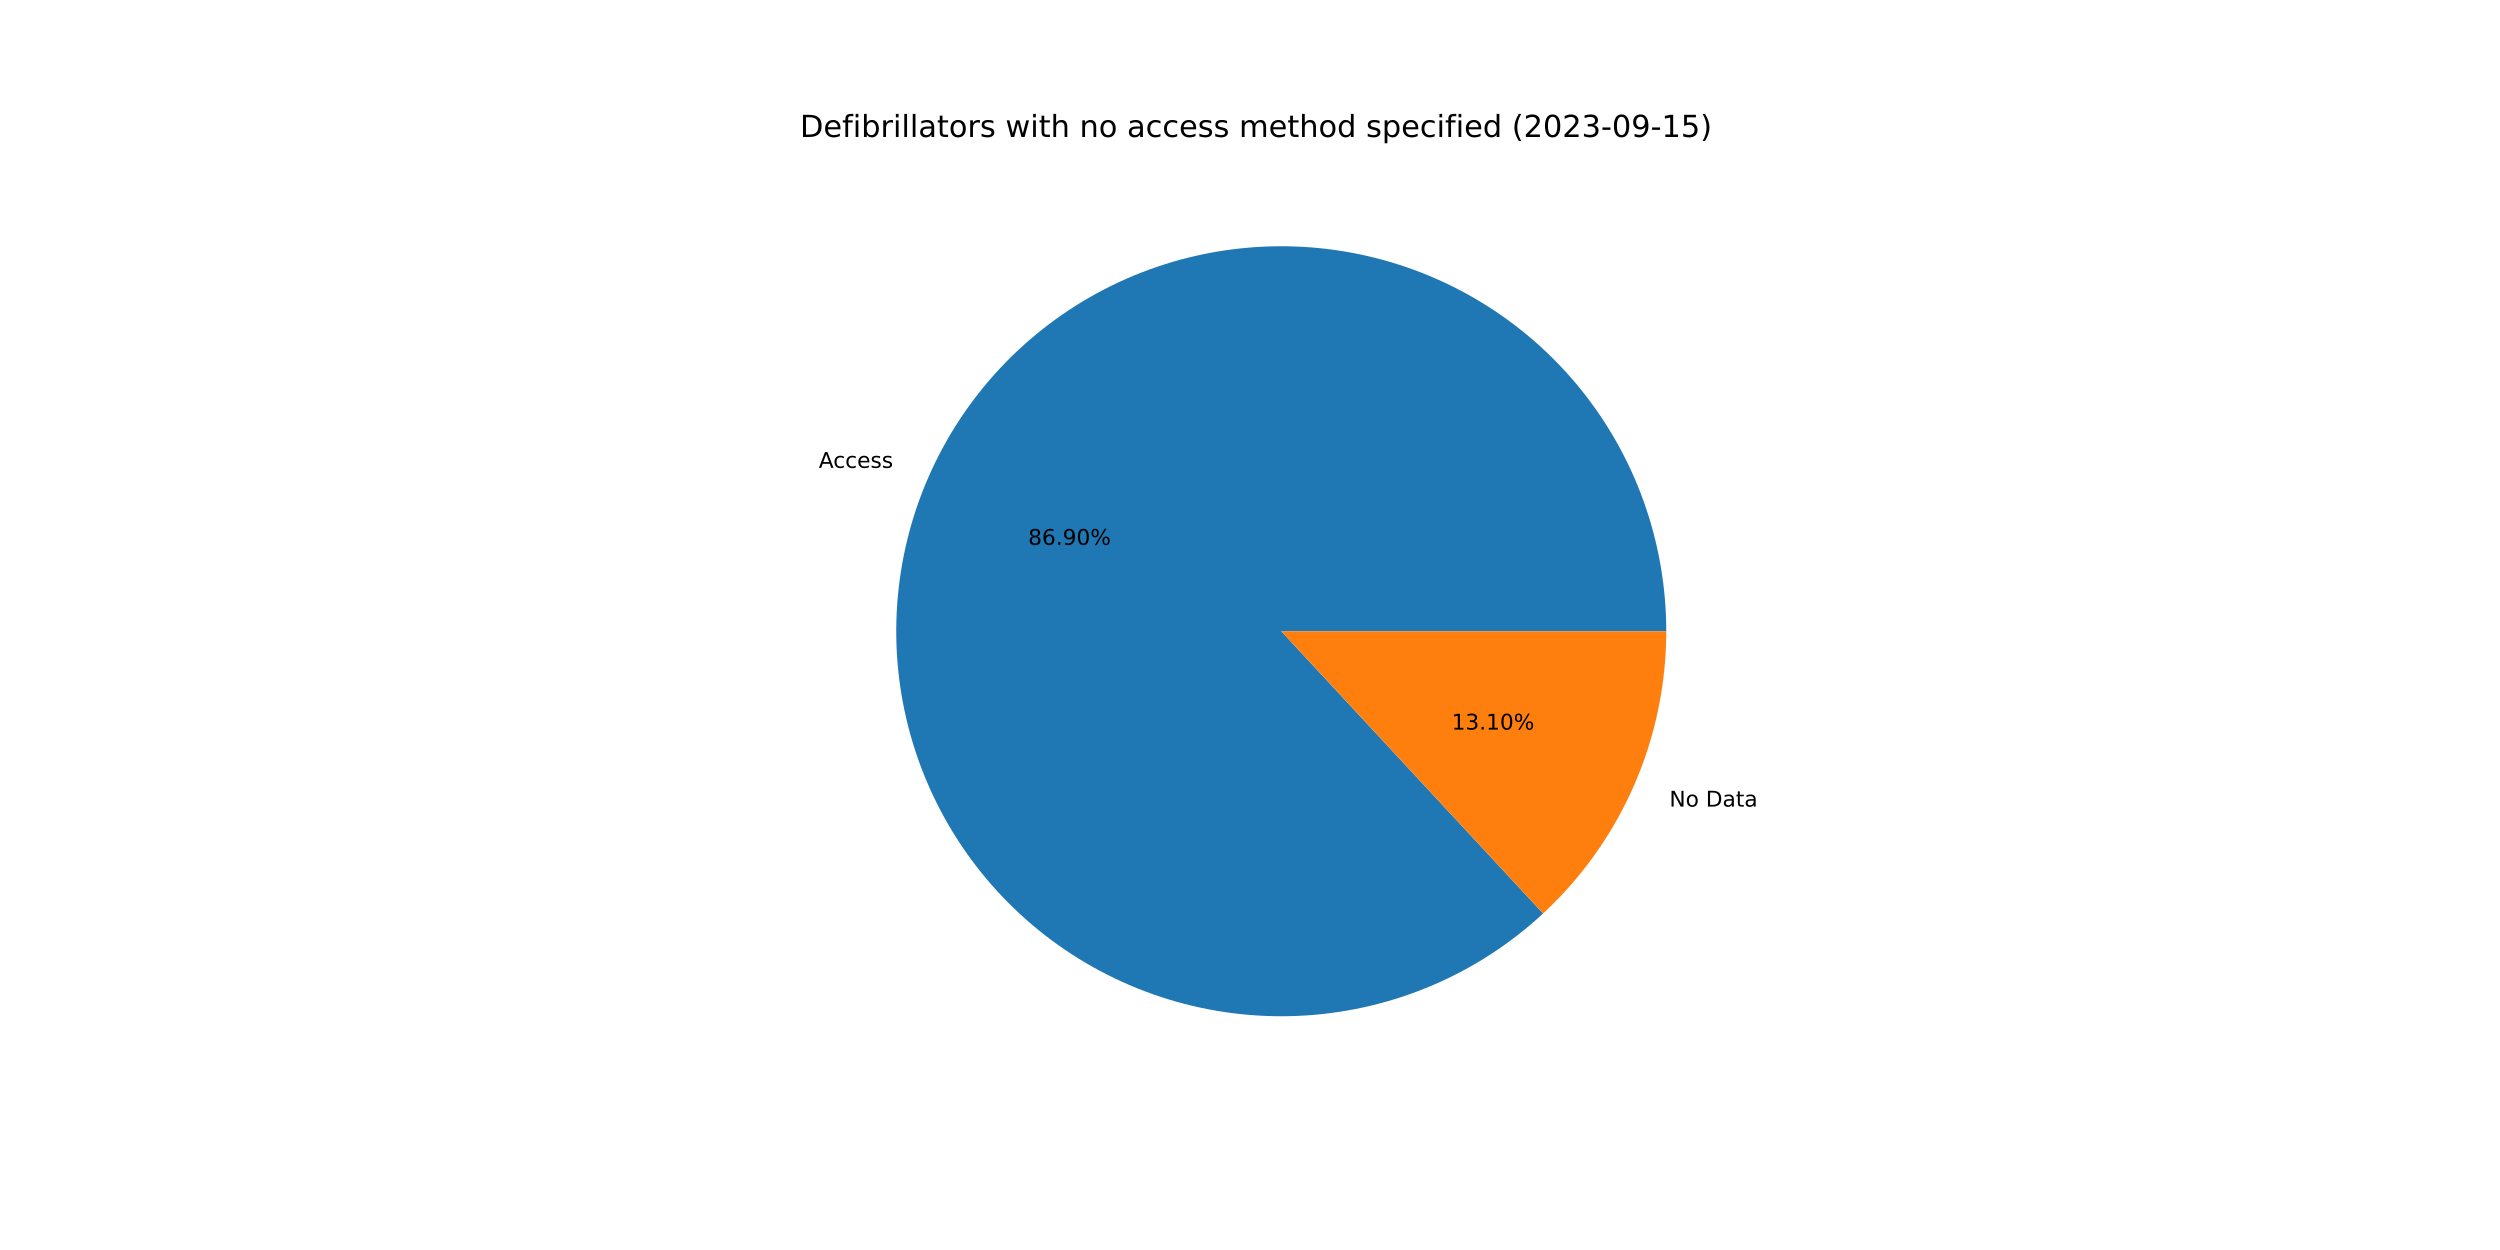
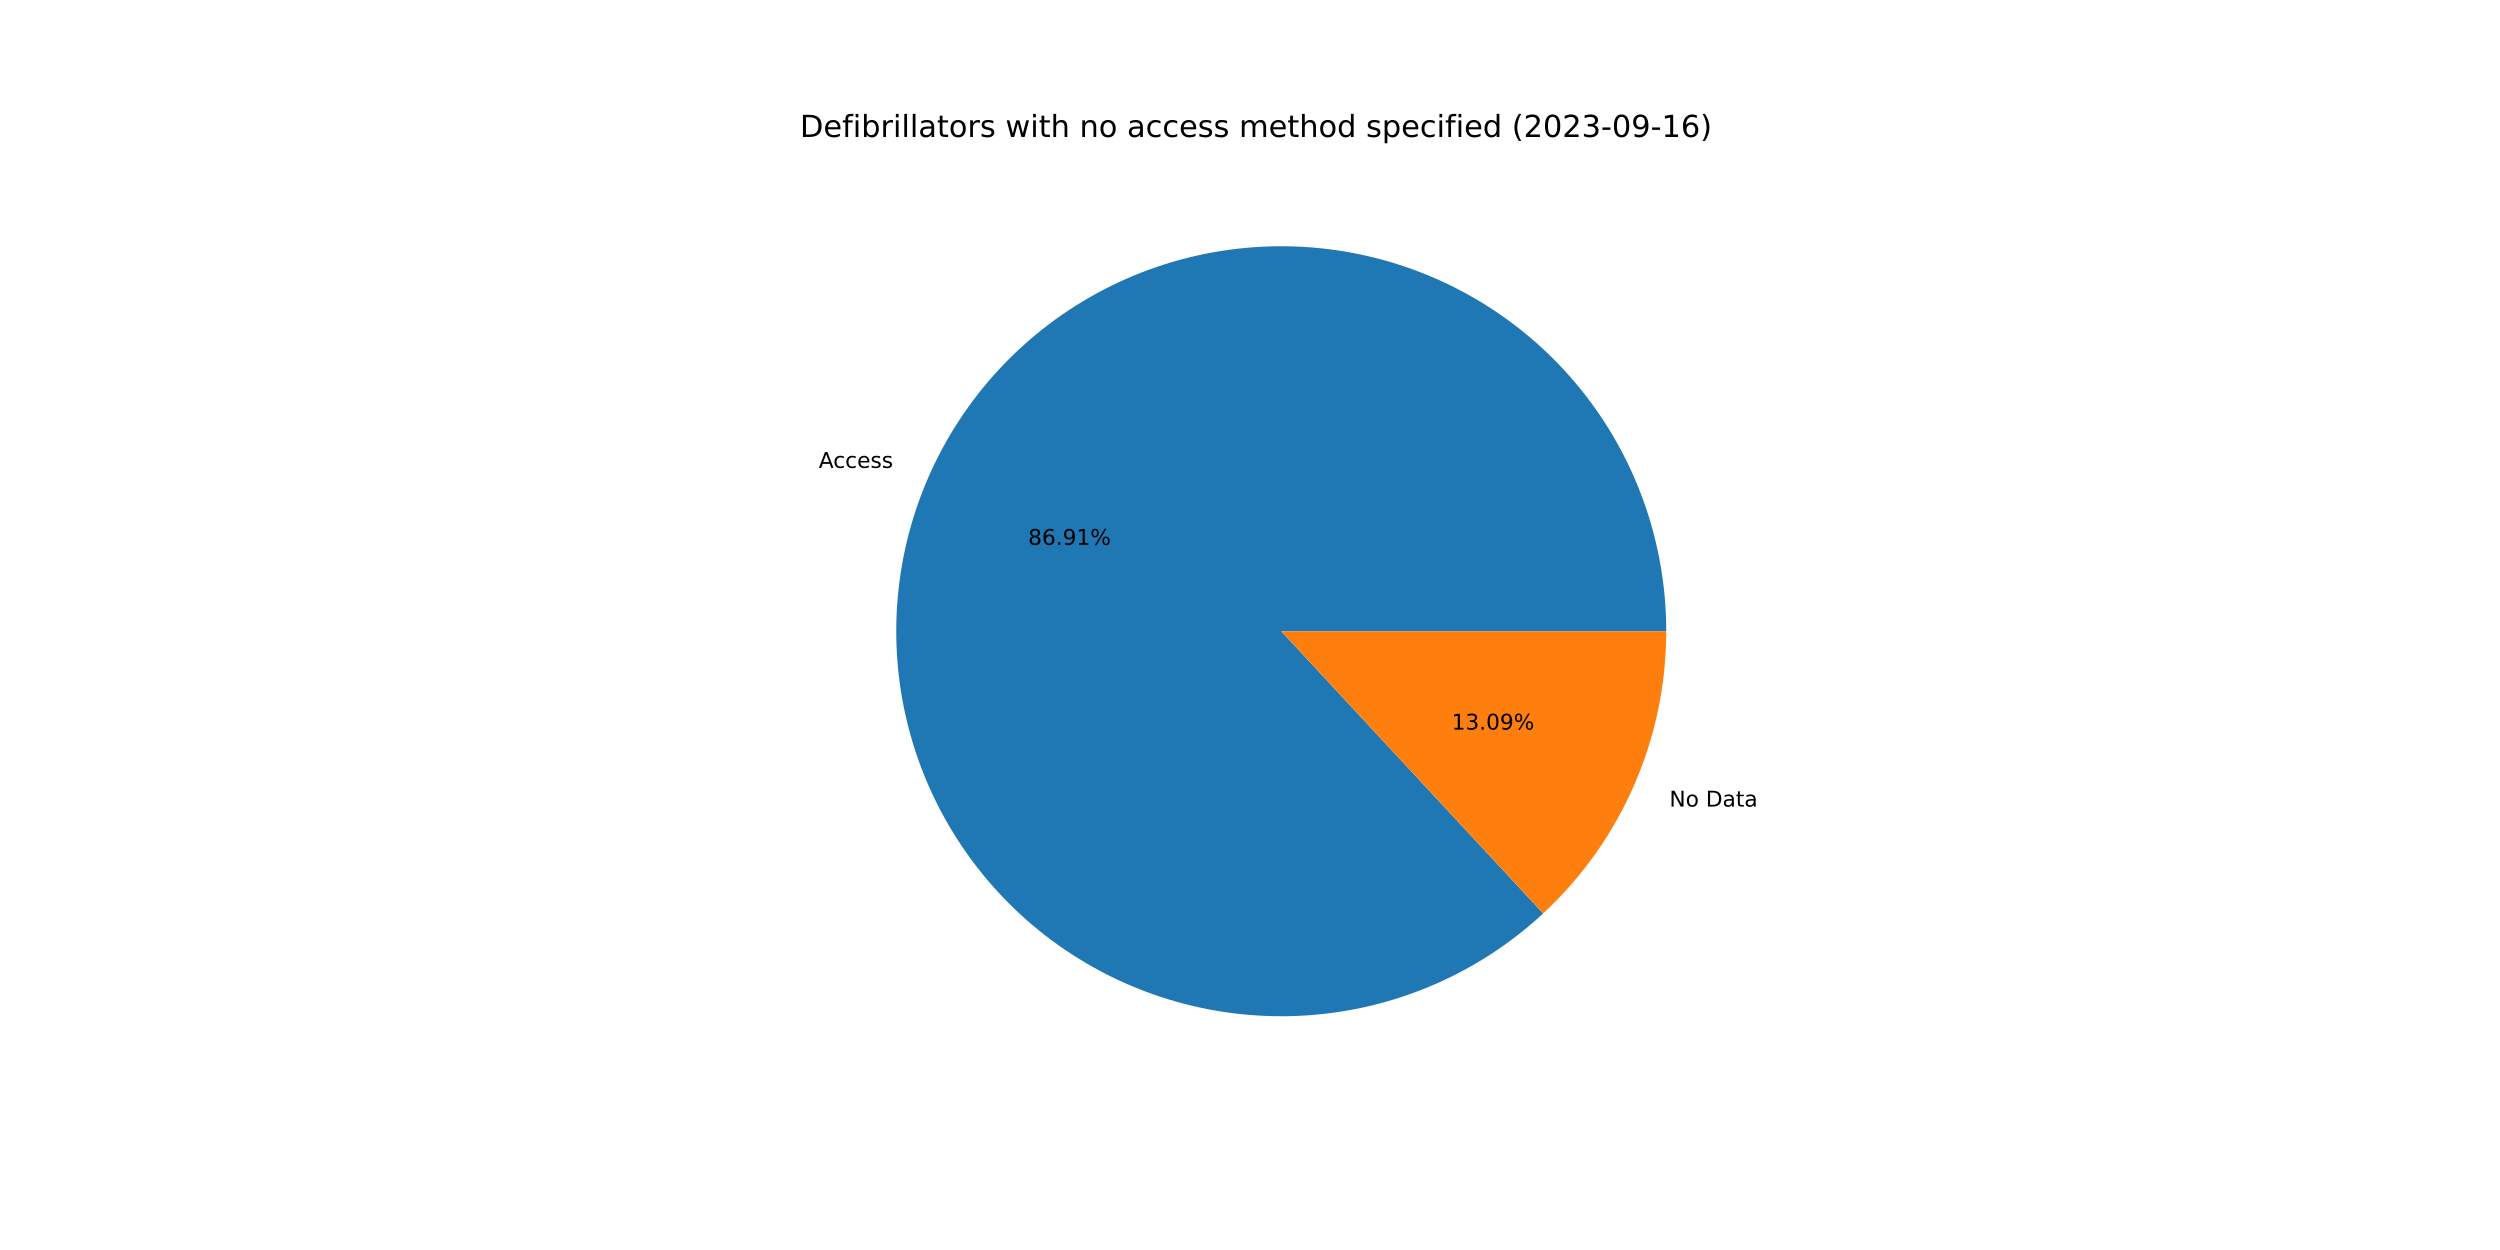
<svg xmlns="http://www.w3.org/2000/svg" xmlns:xlink="http://www.w3.org/1999/xlink" width="1152pt" height="576pt" viewBox="0 0 1152 576" version="1.1">
  <defs>
    <style type="text/css">*{stroke-linejoin: round; stroke-linecap: butt}</style>
  </defs>
  <g id="figure_1">
    <g id="patch_1">
      <path d="M 0 576  L 1152 576  L 1152 0  L 0 0  z " style="fill: #ffffff" />
    </g>
    <g id="axes_1">
      <g id="patch_2">
-         <path d="M 767.808 290.88  C 767.808 270.65 764.348 250.568 757.577 231.504  C 750.806 212.44 740.824 194.675 728.063 178.977  C 715.303 163.278 699.951 149.878 682.672 139.356  C 665.393 128.834 646.441 121.345 626.638 117.212  C 606.834 113.08 586.468 112.366 566.424 115.1  C 546.379 117.834 526.949 123.976 508.975 133.261  C 491.002 142.547 474.748 154.838 460.918 169.603  C 447.089 184.368 435.886 201.391 427.796 219.933  C 419.706 238.475 414.846 258.265 413.428 278.446  C 412.01 298.626 414.055 318.901 419.473 338.393  C 424.891 357.884 433.603 376.306 445.232 392.86  C 456.861 409.414 471.236 423.857 487.735 435.564  C 504.234 447.271 522.614 456.071 542.079 461.581  C 561.545 467.091 581.81 469.231 601.997 467.909  C 622.184 466.586 641.997 461.82 660.577 453.818  C 679.158 445.815 696.233 434.693 711.063 420.934  L 590.4 290.88  L 767.808 290.88  z " style="fill: #1f77b4" />
+         <path d="M 767.808 290.88  C 767.808 270.649 764.347 250.567 757.576 231.503  C 750.805 212.439 740.823 194.672 728.061 178.974  C 715.3 163.276 699.947 149.875 682.668 139.354  C 665.389 128.832 646.436 121.343 626.632 117.211  C 606.827 113.079 586.461 112.366 566.416 115.101  C 546.371 117.836 526.941 123.979 508.967 133.266  C 490.993 142.552 474.74 154.845 460.911 169.611  C 447.082 184.377 435.88 201.401 427.791 219.944  C 419.702 238.487 414.844 258.278 413.427 278.459  C 412.011 298.641 414.057 318.916 419.477 338.407  C 424.897 357.899 433.611 376.32 445.242 392.873  C 456.873 409.427 471.25 423.869 487.75 435.575  C 504.25 447.28 522.632 456.078 542.099 461.586  C 561.565 467.094 581.831 469.232 602.019 467.907  C 622.206 466.582 642.019 461.814 660.598 453.809  C 679.178 445.804 696.252 434.679 711.081 420.917  L 590.4 290.88  L 767.808 290.88  z " style="fill: #1f77b4" />
      </g>
      <g id="patch_3">
-         <path d="M 711.063 420.934  C 728.961 404.328 743.24 384.205 753.004 361.827  C 762.768 339.449 767.808 315.295 767.808 290.88  L 590.4 290.88  L 711.063 420.934  z " style="fill: #ff7f0e" />
+         <path d="M 711.081 420.917  C 728.974 404.312 743.248 384.191 753.009 361.816  C 762.77 339.441 767.808 315.291 767.808 290.88  L 590.4 290.88  L 711.081 420.917  z " style="fill: #ff7f0e" />
      </g>
      <g id="matplotlib.axis_1" />
      <g id="matplotlib.axis_2" />
      <g id="text_1">
-         <g transform="translate(377.3011 215.5976)scale(0.1 -0.1)">
+         <g transform="translate(377.2957 215.6099)scale(0.1 -0.1)">
          <defs>
            <path id="DejaVuSans-41" d="M 2188 4044  L 1331 1722  L 3047 1722  L 2188 4044  z M 1831 4666  L 2547 4666  L 4325 0  L 3669 0  L 3244 1197  L 1141 1197  L 716 0  L 50 0  L 1831 4666  z " transform="scale(0.015625)" />
            <path id="DejaVuSans-63" d="M 3122 3366  L 3122 2828  Q 2878 2963 2633 3030  Q 2388 3097 2138 3097  Q 1578 3097 1268 2742  Q 959 2388 959 1747  Q 959 1106 1268 751  Q 1578 397 2138 397  Q 2388 397 2633 464  Q 2878 531 3122 666  L 3122 134  Q 2881 22 2623 -34  Q 2366 -91 2075 -91  Q 1284 -91 818 406  Q 353 903 353 1747  Q 353 2603 823 3093  Q 1294 3584 2113 3584  Q 2378 3584 2631 3529  Q 2884 3475 3122 3366  z " transform="scale(0.015625)" />
            <path id="DejaVuSans-65" d="M 3597 1894  L 3597 1613  L 953 1613  Q 991 1019 1311 708  Q 1631 397 2203 397  Q 2534 397 2845 478  Q 3156 559 3463 722  L 3463 178  Q 3153 47 2828 -22  Q 2503 -91 2169 -91  Q 1331 -91 842 396  Q 353 884 353 1716  Q 353 2575 817 3079  Q 1281 3584 2069 3584  Q 2775 3584 3186 3129  Q 3597 2675 3597 1894  z M 3022 2063  Q 3016 2534 2758 2815  Q 2500 3097 2075 3097  Q 1594 3097 1305 2825  Q 1016 2553 972 2059  L 3022 2063  z " transform="scale(0.015625)" />
            <path id="DejaVuSans-73" d="M 2834 3397  L 2834 2853  Q 2591 2978 2328 3040  Q 2066 3103 1784 3103  Q 1356 3103 1142 2972  Q 928 2841 928 2578  Q 928 2378 1081 2264  Q 1234 2150 1697 2047  L 1894 2003  Q 2506 1872 2764 1633  Q 3022 1394 3022 966  Q 3022 478 2636 193  Q 2250 -91 1575 -91  Q 1294 -91 989 -36  Q 684 19 347 128  L 347 722  Q 666 556 975 473  Q 1284 391 1588 391  Q 1994 391 2212 530  Q 2431 669 2431 922  Q 2431 1156 2273 1281  Q 2116 1406 1581 1522  L 1381 1569  Q 847 1681 609 1914  Q 372 2147 372 2553  Q 372 3047 722 3315  Q 1072 3584 1716 3584  Q 2034 3584 2315 3537  Q 2597 3491 2834 3397  z " transform="scale(0.015625)" />
          </defs>
          <use xlink:href="#DejaVuSans-41" />
          <use xlink:href="#DejaVuSans-63" x="66.658" />
          <use xlink:href="#DejaVuSans-63" x="121.639" />
          <use xlink:href="#DejaVuSans-65" x="176.619" />
          <use xlink:href="#DejaVuSans-73" x="238.143" />
          <use xlink:href="#DejaVuSans-73" x="290.242" />
        </g>
      </g>
      <g id="text_2">
-         <g transform="translate(473.7727 251.0711)scale(0.1 -0.1)">
+         <g transform="translate(473.7697 251.0778)scale(0.1 -0.1)">
          <defs>
            <path id="DejaVuSans-38" d="M 2034 2216  Q 1584 2216 1326 1975  Q 1069 1734 1069 1313  Q 1069 891 1326 650  Q 1584 409 2034 409  Q 2484 409 2743 651  Q 3003 894 3003 1313  Q 3003 1734 2745 1975  Q 2488 2216 2034 2216  z M 1403 2484  Q 997 2584 770 2862  Q 544 3141 544 3541  Q 544 4100 942 4425  Q 1341 4750 2034 4750  Q 2731 4750 3128 4425  Q 3525 4100 3525 3541  Q 3525 3141 3298 2862  Q 3072 2584 2669 2484  Q 3125 2378 3379 2068  Q 3634 1759 3634 1313  Q 3634 634 3220 271  Q 2806 -91 2034 -91  Q 1263 -91 848 271  Q 434 634 434 1313  Q 434 1759 690 2068  Q 947 2378 1403 2484  z M 1172 3481  Q 1172 3119 1398 2916  Q 1625 2713 2034 2713  Q 2441 2713 2670 2916  Q 2900 3119 2900 3481  Q 2900 3844 2670 4047  Q 2441 4250 2034 4250  Q 1625 4250 1398 4047  Q 1172 3844 1172 3481  z " transform="scale(0.015625)" />
            <path id="DejaVuSans-36" d="M 2113 2584  Q 1688 2584 1439 2293  Q 1191 2003 1191 1497  Q 1191 994 1439 701  Q 1688 409 2113 409  Q 2538 409 2786 701  Q 3034 994 3034 1497  Q 3034 2003 2786 2293  Q 2538 2584 2113 2584  z M 3366 4563  L 3366 3988  Q 3128 4100 2886 4159  Q 2644 4219 2406 4219  Q 1781 4219 1451 3797  Q 1122 3375 1075 2522  Q 1259 2794 1537 2939  Q 1816 3084 2150 3084  Q 2853 3084 3261 2657  Q 3669 2231 3669 1497  Q 3669 778 3244 343  Q 2819 -91 2113 -91  Q 1303 -91 875 529  Q 447 1150 447 2328  Q 447 3434 972 4092  Q 1497 4750 2381 4750  Q 2619 4750 2861 4703  Q 3103 4656 3366 4563  z " transform="scale(0.015625)" />
            <path id="DejaVuSans-2e" d="M 684 794  L 1344 794  L 1344 0  L 684 0  L 684 794  z " transform="scale(0.015625)" />
            <path id="DejaVuSans-39" d="M 703 97  L 703 672  Q 941 559 1184 500  Q 1428 441 1663 441  Q 2288 441 2617 861  Q 2947 1281 2994 2138  Q 2813 1869 2534 1725  Q 2256 1581 1919 1581  Q 1219 1581 811 2004  Q 403 2428 403 3163  Q 403 3881 828 4315  Q 1253 4750 1959 4750  Q 2769 4750 3195 4129  Q 3622 3509 3622 2328  Q 3622 1225 3098 567  Q 2575 -91 1691 -91  Q 1453 -91 1209 -44  Q 966 3 703 97  z M 1959 2075  Q 2384 2075 2632 2365  Q 2881 2656 2881 3163  Q 2881 3666 2632 3958  Q 2384 4250 1959 4250  Q 1534 4250 1286 3958  Q 1038 3666 1038 3163  Q 1038 2656 1286 2365  Q 1534 2075 1959 2075  z " transform="scale(0.015625)" />
-             <path id="DejaVuSans-30" d="M 2034 4250  Q 1547 4250 1301 3770  Q 1056 3291 1056 2328  Q 1056 1369 1301 889  Q 1547 409 2034 409  Q 2525 409 2770 889  Q 3016 1369 3016 2328  Q 3016 3291 2770 3770  Q 2525 4250 2034 4250  z M 2034 4750  Q 2819 4750 3233 4129  Q 3647 3509 3647 2328  Q 3647 1150 3233 529  Q 2819 -91 2034 -91  Q 1250 -91 836 529  Q 422 1150 422 2328  Q 422 3509 836 4129  Q 1250 4750 2034 4750  z " transform="scale(0.015625)" />
+             <path id="DejaVuSans-31" d="M 794 531  L 1825 531  L 1825 4091  L 703 3866  L 703 4441  L 1819 4666  L 2450 4666  L 2450 531  L 3481 531  L 3481 0  L 794 0  L 794 531  z " transform="scale(0.015625)" />
            <path id="DejaVuSans-25" d="M 4653 2053  Q 4381 2053 4226 1822  Q 4072 1591 4072 1178  Q 4072 772 4226 539  Q 4381 306 4653 306  Q 4919 306 5073 539  Q 5228 772 5228 1178  Q 5228 1588 5073 1820  Q 4919 2053 4653 2053  z M 4653 2450  Q 5147 2450 5437 2106  Q 5728 1763 5728 1178  Q 5728 594 5436 251  Q 5144 -91 4653 -91  Q 4153 -91 3862 251  Q 3572 594 3572 1178  Q 3572 1766 3864 2108  Q 4156 2450 4653 2450  z M 1428 4353  Q 1159 4353 1004 4120  Q 850 3888 850 3481  Q 850 3069 1003 2837  Q 1156 2606 1428 2606  Q 1700 2606 1854 2837  Q 2009 3069 2009 3481  Q 2009 3884 1853 4118  Q 1697 4353 1428 4353  z M 4250 4750  L 4750 4750  L 1831 -91  L 1331 -91  L 4250 4750  z M 1428 4750  Q 1922 4750 2215 4408  Q 2509 4066 2509 3481  Q 2509 2891 2217 2550  Q 1925 2209 1428 2209  Q 931 2209 642 2551  Q 353 2894 353 3481  Q 353 4063 643 4406  Q 934 4750 1428 4750  z " transform="scale(0.015625)" />
          </defs>
          <use xlink:href="#DejaVuSans-38" />
          <use xlink:href="#DejaVuSans-36" x="63.623" />
          <use xlink:href="#DejaVuSans-2e" x="127.246" />
          <use xlink:href="#DejaVuSans-39" x="159.033" />
-           <use xlink:href="#DejaVuSans-30" x="222.656" />
+           <use xlink:href="#DejaVuSans-31" x="222.656" />
          <use xlink:href="#DejaVuSans-25" x="286.279" />
        </g>
      </g>
      <g id="text_3">
-         <g transform="translate(769.2645 371.6812)scale(0.1 -0.1)">
+         <g transform="translate(769.2699 371.6689)scale(0.1 -0.1)">
          <defs>
            <path id="DejaVuSans-4e" d="M 628 4666  L 1478 4666  L 3547 763  L 3547 4666  L 4159 4666  L 4159 0  L 3309 0  L 1241 3903  L 1241 0  L 628 0  L 628 4666  z " transform="scale(0.015625)" />
            <path id="DejaVuSans-6f" d="M 1959 3097  Q 1497 3097 1228 2736  Q 959 2375 959 1747  Q 959 1119 1226 758  Q 1494 397 1959 397  Q 2419 397 2687 759  Q 2956 1122 2956 1747  Q 2956 2369 2687 2733  Q 2419 3097 1959 3097  z M 1959 3584  Q 2709 3584 3137 3096  Q 3566 2609 3566 1747  Q 3566 888 3137 398  Q 2709 -91 1959 -91  Q 1206 -91 779 398  Q 353 888 353 1747  Q 353 2609 779 3096  Q 1206 3584 1959 3584  z " transform="scale(0.015625)" />
            <path id="DejaVuSans-20" transform="scale(0.015625)" />
            <path id="DejaVuSans-44" d="M 1259 4147  L 1259 519  L 2022 519  Q 2988 519 3436 956  Q 3884 1394 3884 2338  Q 3884 3275 3436 3711  Q 2988 4147 2022 4147  L 1259 4147  z M 628 4666  L 1925 4666  Q 3281 4666 3915 4102  Q 4550 3538 4550 2338  Q 4550 1131 3912 565  Q 3275 0 1925 0  L 628 0  L 628 4666  z " transform="scale(0.015625)" />
            <path id="DejaVuSans-61" d="M 2194 1759  Q 1497 1759 1228 1600  Q 959 1441 959 1056  Q 959 750 1161 570  Q 1363 391 1709 391  Q 2188 391 2477 730  Q 2766 1069 2766 1631  L 2766 1759  L 2194 1759  z M 3341 1997  L 3341 0  L 2766 0  L 2766 531  Q 2569 213 2275 61  Q 1981 -91 1556 -91  Q 1019 -91 701 211  Q 384 513 384 1019  Q 384 1609 779 1909  Q 1175 2209 1959 2209  L 2766 2209  L 2766 2266  Q 2766 2663 2505 2880  Q 2244 3097 1772 3097  Q 1472 3097 1187 3025  Q 903 2953 641 2809  L 641 3341  Q 956 3463 1253 3523  Q 1550 3584 1831 3584  Q 2591 3584 2966 3190  Q 3341 2797 3341 1997  z " transform="scale(0.015625)" />
            <path id="DejaVuSans-74" d="M 1172 4494  L 1172 3500  L 2356 3500  L 2356 3053  L 1172 3053  L 1172 1153  Q 1172 725 1289 603  Q 1406 481 1766 481  L 2356 481  L 2356 0  L 1766 0  Q 1100 0 847 248  Q 594 497 594 1153  L 594 3053  L 172 3053  L 172 3500  L 594 3500  L 594 4494  L 1172 4494  z " transform="scale(0.015625)" />
          </defs>
          <use xlink:href="#DejaVuSans-4e" />
          <use xlink:href="#DejaVuSans-6f" x="74.805" />
          <use xlink:href="#DejaVuSans-20" x="135.986" />
          <use xlink:href="#DejaVuSans-44" x="167.773" />
          <use xlink:href="#DejaVuSans-61" x="244.775" />
          <use xlink:href="#DejaVuSans-74" x="306.055" />
          <use xlink:href="#DejaVuSans-61" x="345.264" />
        </g>
      </g>
      <g id="text_4">
-         <g transform="translate(668.8976 336.2076)scale(0.1 -0.1)">
+         <g transform="translate(668.9006 336.2009)scale(0.1 -0.1)">
          <defs>
-             <path id="DejaVuSans-31" d="M 794 531  L 1825 531  L 1825 4091  L 703 3866  L 703 4441  L 1819 4666  L 2450 4666  L 2450 531  L 3481 531  L 3481 0  L 794 0  L 794 531  z " transform="scale(0.015625)" />
            <path id="DejaVuSans-33" d="M 2597 2516  Q 3050 2419 3304 2112  Q 3559 1806 3559 1356  Q 3559 666 3084 287  Q 2609 -91 1734 -91  Q 1441 -91 1130 -33  Q 819 25 488 141  L 488 750  Q 750 597 1062 519  Q 1375 441 1716 441  Q 2309 441 2620 675  Q 2931 909 2931 1356  Q 2931 1769 2642 2001  Q 2353 2234 1838 2234  L 1294 2234  L 1294 2753  L 1863 2753  Q 2328 2753 2575 2939  Q 2822 3125 2822 3475  Q 2822 3834 2567 4026  Q 2313 4219 1838 4219  Q 1578 4219 1281 4162  Q 984 4106 628 3988  L 628 4550  Q 988 4650 1302 4700  Q 1616 4750 1894 4750  Q 2613 4750 3031 4423  Q 3450 4097 3450 3541  Q 3450 3153 3228 2886  Q 3006 2619 2597 2516  z " transform="scale(0.015625)" />
+             <path id="DejaVuSans-30" d="M 2034 4250  Q 1547 4250 1301 3770  Q 1056 3291 1056 2328  Q 1056 1369 1301 889  Q 1547 409 2034 409  Q 2525 409 2770 889  Q 3016 1369 3016 2328  Q 3016 3291 2770 3770  Q 2525 4250 2034 4250  z M 2034 4750  Q 2819 4750 3233 4129  Q 3647 3509 3647 2328  Q 3647 1150 3233 529  Q 2819 -91 2034 -91  Q 1250 -91 836 529  Q 422 1150 422 2328  Q 422 3509 836 4129  Q 1250 4750 2034 4750  z " transform="scale(0.015625)" />
          </defs>
          <use xlink:href="#DejaVuSans-31" />
          <use xlink:href="#DejaVuSans-33" x="63.623" />
          <use xlink:href="#DejaVuSans-2e" x="127.246" />
-           <use xlink:href="#DejaVuSans-31" x="159.033" />
-           <use xlink:href="#DejaVuSans-30" x="222.656" />
+           <use xlink:href="#DejaVuSans-30" x="159.033" />
+           <use xlink:href="#DejaVuSans-39" x="222.656" />
          <use xlink:href="#DejaVuSans-25" x="286.279" />
        </g>
      </g>
      <g id="text_5">
        <g transform="translate(368.64 63.12)scale(0.14 -0.14)">
          <defs>
            <path id="DejaVuSans-66" d="M 2375 4863  L 2375 4384  L 1825 4384  Q 1516 4384 1395 4259  Q 1275 4134 1275 3809  L 1275 3500  L 2222 3500  L 2222 3053  L 1275 3053  L 1275 0  L 697 0  L 697 3053  L 147 3053  L 147 3500  L 697 3500  L 697 3744  Q 697 4328 969 4595  Q 1241 4863 1831 4863  L 2375 4863  z " transform="scale(0.015625)" />
            <path id="DejaVuSans-69" d="M 603 3500  L 1178 3500  L 1178 0  L 603 0  L 603 3500  z M 603 4863  L 1178 4863  L 1178 4134  L 603 4134  L 603 4863  z " transform="scale(0.015625)" />
            <path id="DejaVuSans-62" d="M 3116 1747  Q 3116 2381 2855 2742  Q 2594 3103 2138 3103  Q 1681 3103 1420 2742  Q 1159 2381 1159 1747  Q 1159 1113 1420 752  Q 1681 391 2138 391  Q 2594 391 2855 752  Q 3116 1113 3116 1747  z M 1159 2969  Q 1341 3281 1617 3432  Q 1894 3584 2278 3584  Q 2916 3584 3314 3078  Q 3713 2572 3713 1747  Q 3713 922 3314 415  Q 2916 -91 2278 -91  Q 1894 -91 1617 61  Q 1341 213 1159 525  L 1159 0  L 581 0  L 581 4863  L 1159 4863  L 1159 2969  z " transform="scale(0.015625)" />
            <path id="DejaVuSans-72" d="M 2631 2963  Q 2534 3019 2420 3045  Q 2306 3072 2169 3072  Q 1681 3072 1420 2755  Q 1159 2438 1159 1844  L 1159 0  L 581 0  L 581 3500  L 1159 3500  L 1159 2956  Q 1341 3275 1631 3429  Q 1922 3584 2338 3584  Q 2397 3584 2469 3576  Q 2541 3569 2628 3553  L 2631 2963  z " transform="scale(0.015625)" />
            <path id="DejaVuSans-6c" d="M 603 4863  L 1178 4863  L 1178 0  L 603 0  L 603 4863  z " transform="scale(0.015625)" />
            <path id="DejaVuSans-77" d="M 269 3500  L 844 3500  L 1563 769  L 2278 3500  L 2956 3500  L 3675 769  L 4391 3500  L 4966 3500  L 4050 0  L 3372 0  L 2619 2869  L 1863 0  L 1184 0  L 269 3500  z " transform="scale(0.015625)" />
            <path id="DejaVuSans-68" d="M 3513 2113  L 3513 0  L 2938 0  L 2938 2094  Q 2938 2591 2744 2837  Q 2550 3084 2163 3084  Q 1697 3084 1428 2787  Q 1159 2491 1159 1978  L 1159 0  L 581 0  L 581 4863  L 1159 4863  L 1159 2956  Q 1366 3272 1645 3428  Q 1925 3584 2291 3584  Q 2894 3584 3203 3211  Q 3513 2838 3513 2113  z " transform="scale(0.015625)" />
            <path id="DejaVuSans-6e" d="M 3513 2113  L 3513 0  L 2938 0  L 2938 2094  Q 2938 2591 2744 2837  Q 2550 3084 2163 3084  Q 1697 3084 1428 2787  Q 1159 2491 1159 1978  L 1159 0  L 581 0  L 581 3500  L 1159 3500  L 1159 2956  Q 1366 3272 1645 3428  Q 1925 3584 2291 3584  Q 2894 3584 3203 3211  Q 3513 2838 3513 2113  z " transform="scale(0.015625)" />
            <path id="DejaVuSans-6d" d="M 3328 2828  Q 3544 3216 3844 3400  Q 4144 3584 4550 3584  Q 5097 3584 5394 3201  Q 5691 2819 5691 2113  L 5691 0  L 5113 0  L 5113 2094  Q 5113 2597 4934 2840  Q 4756 3084 4391 3084  Q 3944 3084 3684 2787  Q 3425 2491 3425 1978  L 3425 0  L 2847 0  L 2847 2094  Q 2847 2600 2669 2842  Q 2491 3084 2119 3084  Q 1678 3084 1418 2786  Q 1159 2488 1159 1978  L 1159 0  L 581 0  L 581 3500  L 1159 3500  L 1159 2956  Q 1356 3278 1631 3431  Q 1906 3584 2284 3584  Q 2666 3584 2933 3390  Q 3200 3197 3328 2828  z " transform="scale(0.015625)" />
            <path id="DejaVuSans-64" d="M 2906 2969  L 2906 4863  L 3481 4863  L 3481 0  L 2906 0  L 2906 525  Q 2725 213 2448 61  Q 2172 -91 1784 -91  Q 1150 -91 751 415  Q 353 922 353 1747  Q 353 2572 751 3078  Q 1150 3584 1784 3584  Q 2172 3584 2448 3432  Q 2725 3281 2906 2969  z M 947 1747  Q 947 1113 1208 752  Q 1469 391 1925 391  Q 2381 391 2643 752  Q 2906 1113 2906 1747  Q 2906 2381 2643 2742  Q 2381 3103 1925 3103  Q 1469 3103 1208 2742  Q 947 2381 947 1747  z " transform="scale(0.015625)" />
            <path id="DejaVuSans-70" d="M 1159 525  L 1159 -1331  L 581 -1331  L 581 3500  L 1159 3500  L 1159 2969  Q 1341 3281 1617 3432  Q 1894 3584 2278 3584  Q 2916 3584 3314 3078  Q 3713 2572 3713 1747  Q 3713 922 3314 415  Q 2916 -91 2278 -91  Q 1894 -91 1617 61  Q 1341 213 1159 525  z M 3116 1747  Q 3116 2381 2855 2742  Q 2594 3103 2138 3103  Q 1681 3103 1420 2742  Q 1159 2381 1159 1747  Q 1159 1113 1420 752  Q 1681 391 2138 391  Q 2594 391 2855 752  Q 3116 1113 3116 1747  z " transform="scale(0.015625)" />
            <path id="DejaVuSans-28" d="M 1984 4856  Q 1566 4138 1362 3434  Q 1159 2731 1159 2009  Q 1159 1288 1364 580  Q 1569 -128 1984 -844  L 1484 -844  Q 1016 -109 783 600  Q 550 1309 550 2009  Q 550 2706 781 3412  Q 1013 4119 1484 4856  L 1984 4856  z " transform="scale(0.015625)" />
            <path id="DejaVuSans-32" d="M 1228 531  L 3431 531  L 3431 0  L 469 0  L 469 531  Q 828 903 1448 1529  Q 2069 2156 2228 2338  Q 2531 2678 2651 2914  Q 2772 3150 2772 3378  Q 2772 3750 2511 3984  Q 2250 4219 1831 4219  Q 1534 4219 1204 4116  Q 875 4013 500 3803  L 500 4441  Q 881 4594 1212 4672  Q 1544 4750 1819 4750  Q 2544 4750 2975 4387  Q 3406 4025 3406 3419  Q 3406 3131 3298 2873  Q 3191 2616 2906 2266  Q 2828 2175 2409 1742  Q 1991 1309 1228 531  z " transform="scale(0.015625)" />
            <path id="DejaVuSans-2d" d="M 313 2009  L 1997 2009  L 1997 1497  L 313 1497  L 313 2009  z " transform="scale(0.015625)" />
-             <path id="DejaVuSans-35" d="M 691 4666  L 3169 4666  L 3169 4134  L 1269 4134  L 1269 2991  Q 1406 3038 1543 3061  Q 1681 3084 1819 3084  Q 2600 3084 3056 2656  Q 3513 2228 3513 1497  Q 3513 744 3044 326  Q 2575 -91 1722 -91  Q 1428 -91 1123 -41  Q 819 9 494 109  L 494 744  Q 775 591 1075 516  Q 1375 441 1709 441  Q 2250 441 2565 725  Q 2881 1009 2881 1497  Q 2881 1984 2565 2268  Q 2250 2553 1709 2553  Q 1456 2553 1204 2497  Q 953 2441 691 2322  L 691 4666  z " transform="scale(0.015625)" />
            <path id="DejaVuSans-29" d="M 513 4856  L 1013 4856  Q 1481 4119 1714 3412  Q 1947 2706 1947 2009  Q 1947 1309 1714 600  Q 1481 -109 1013 -844  L 513 -844  Q 928 -128 1133 580  Q 1338 1288 1338 2009  Q 1338 2731 1133 3434  Q 928 4138 513 4856  z " transform="scale(0.015625)" />
          </defs>
          <use xlink:href="#DejaVuSans-44" />
          <use xlink:href="#DejaVuSans-65" x="77.002" />
          <use xlink:href="#DejaVuSans-66" x="138.525" />
          <use xlink:href="#DejaVuSans-69" x="173.73" />
          <use xlink:href="#DejaVuSans-62" x="201.514" />
          <use xlink:href="#DejaVuSans-72" x="264.99" />
          <use xlink:href="#DejaVuSans-69" x="306.104" />
          <use xlink:href="#DejaVuSans-6c" x="333.887" />
          <use xlink:href="#DejaVuSans-6c" x="361.67" />
          <use xlink:href="#DejaVuSans-61" x="389.453" />
          <use xlink:href="#DejaVuSans-74" x="450.732" />
          <use xlink:href="#DejaVuSans-6f" x="489.941" />
          <use xlink:href="#DejaVuSans-72" x="551.123" />
          <use xlink:href="#DejaVuSans-73" x="592.236" />
          <use xlink:href="#DejaVuSans-20" x="644.336" />
          <use xlink:href="#DejaVuSans-77" x="676.123" />
          <use xlink:href="#DejaVuSans-69" x="757.91" />
          <use xlink:href="#DejaVuSans-74" x="785.693" />
          <use xlink:href="#DejaVuSans-68" x="824.902" />
          <use xlink:href="#DejaVuSans-20" x="888.281" />
          <use xlink:href="#DejaVuSans-6e" x="920.068" />
          <use xlink:href="#DejaVuSans-6f" x="983.447" />
          <use xlink:href="#DejaVuSans-20" x="1044.629" />
          <use xlink:href="#DejaVuSans-61" x="1076.416" />
          <use xlink:href="#DejaVuSans-63" x="1137.695" />
          <use xlink:href="#DejaVuSans-63" x="1192.676" />
          <use xlink:href="#DejaVuSans-65" x="1247.656" />
          <use xlink:href="#DejaVuSans-73" x="1309.18" />
          <use xlink:href="#DejaVuSans-73" x="1361.279" />
          <use xlink:href="#DejaVuSans-20" x="1413.379" />
          <use xlink:href="#DejaVuSans-6d" x="1445.166" />
          <use xlink:href="#DejaVuSans-65" x="1542.578" />
          <use xlink:href="#DejaVuSans-74" x="1604.102" />
          <use xlink:href="#DejaVuSans-68" x="1643.311" />
          <use xlink:href="#DejaVuSans-6f" x="1706.689" />
          <use xlink:href="#DejaVuSans-64" x="1767.871" />
          <use xlink:href="#DejaVuSans-20" x="1831.348" />
          <use xlink:href="#DejaVuSans-73" x="1863.135" />
          <use xlink:href="#DejaVuSans-70" x="1915.234" />
          <use xlink:href="#DejaVuSans-65" x="1978.711" />
          <use xlink:href="#DejaVuSans-63" x="2040.234" />
          <use xlink:href="#DejaVuSans-69" x="2095.215" />
          <use xlink:href="#DejaVuSans-66" x="2122.998" />
          <use xlink:href="#DejaVuSans-69" x="2158.203" />
          <use xlink:href="#DejaVuSans-65" x="2185.986" />
          <use xlink:href="#DejaVuSans-64" x="2247.51" />
          <use xlink:href="#DejaVuSans-20" x="2310.986" />
          <use xlink:href="#DejaVuSans-28" x="2342.773" />
          <use xlink:href="#DejaVuSans-32" x="2381.787" />
          <use xlink:href="#DejaVuSans-30" x="2445.41" />
          <use xlink:href="#DejaVuSans-32" x="2509.033" />
          <use xlink:href="#DejaVuSans-33" x="2572.656" />
          <use xlink:href="#DejaVuSans-2d" x="2636.279" />
          <use xlink:href="#DejaVuSans-30" x="2672.363" />
          <use xlink:href="#DejaVuSans-39" x="2735.986" />
          <use xlink:href="#DejaVuSans-2d" x="2799.609" />
          <use xlink:href="#DejaVuSans-31" x="2835.693" />
-           <use xlink:href="#DejaVuSans-35" x="2899.316" />
+           <use xlink:href="#DejaVuSans-36" x="2899.316" />
          <use xlink:href="#DejaVuSans-29" x="2962.939" />
        </g>
      </g>
    </g>
  </g>
</svg>
